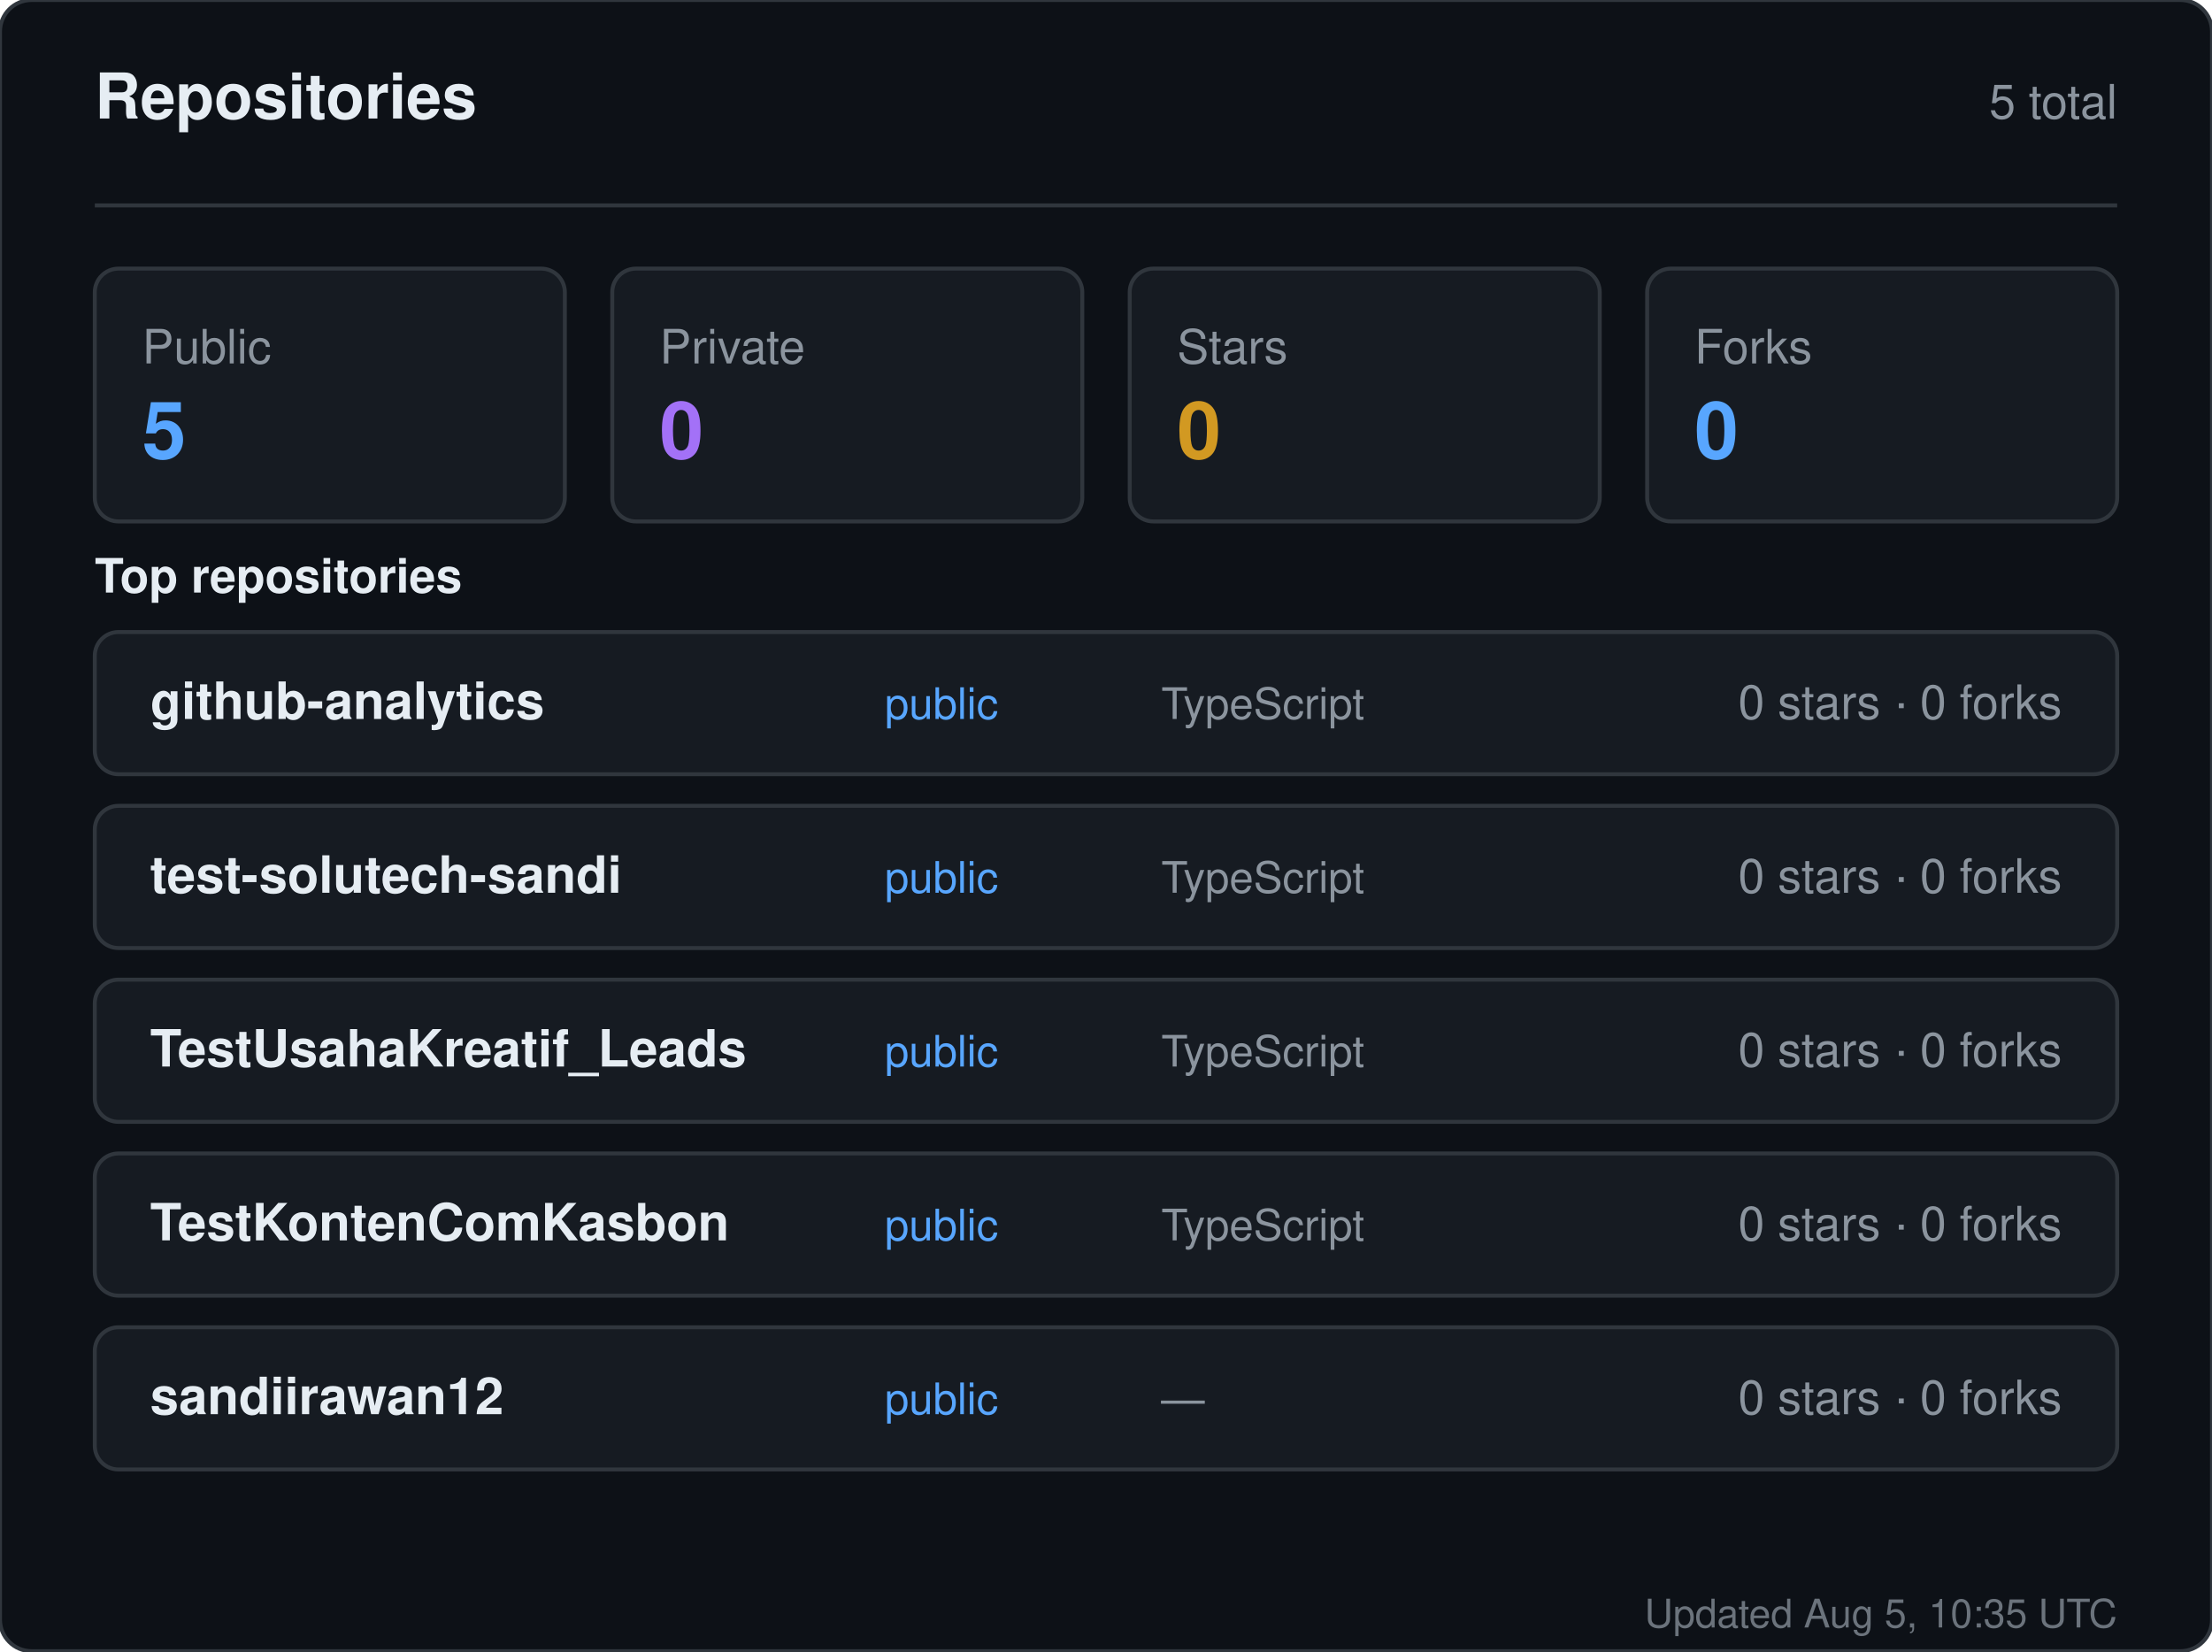
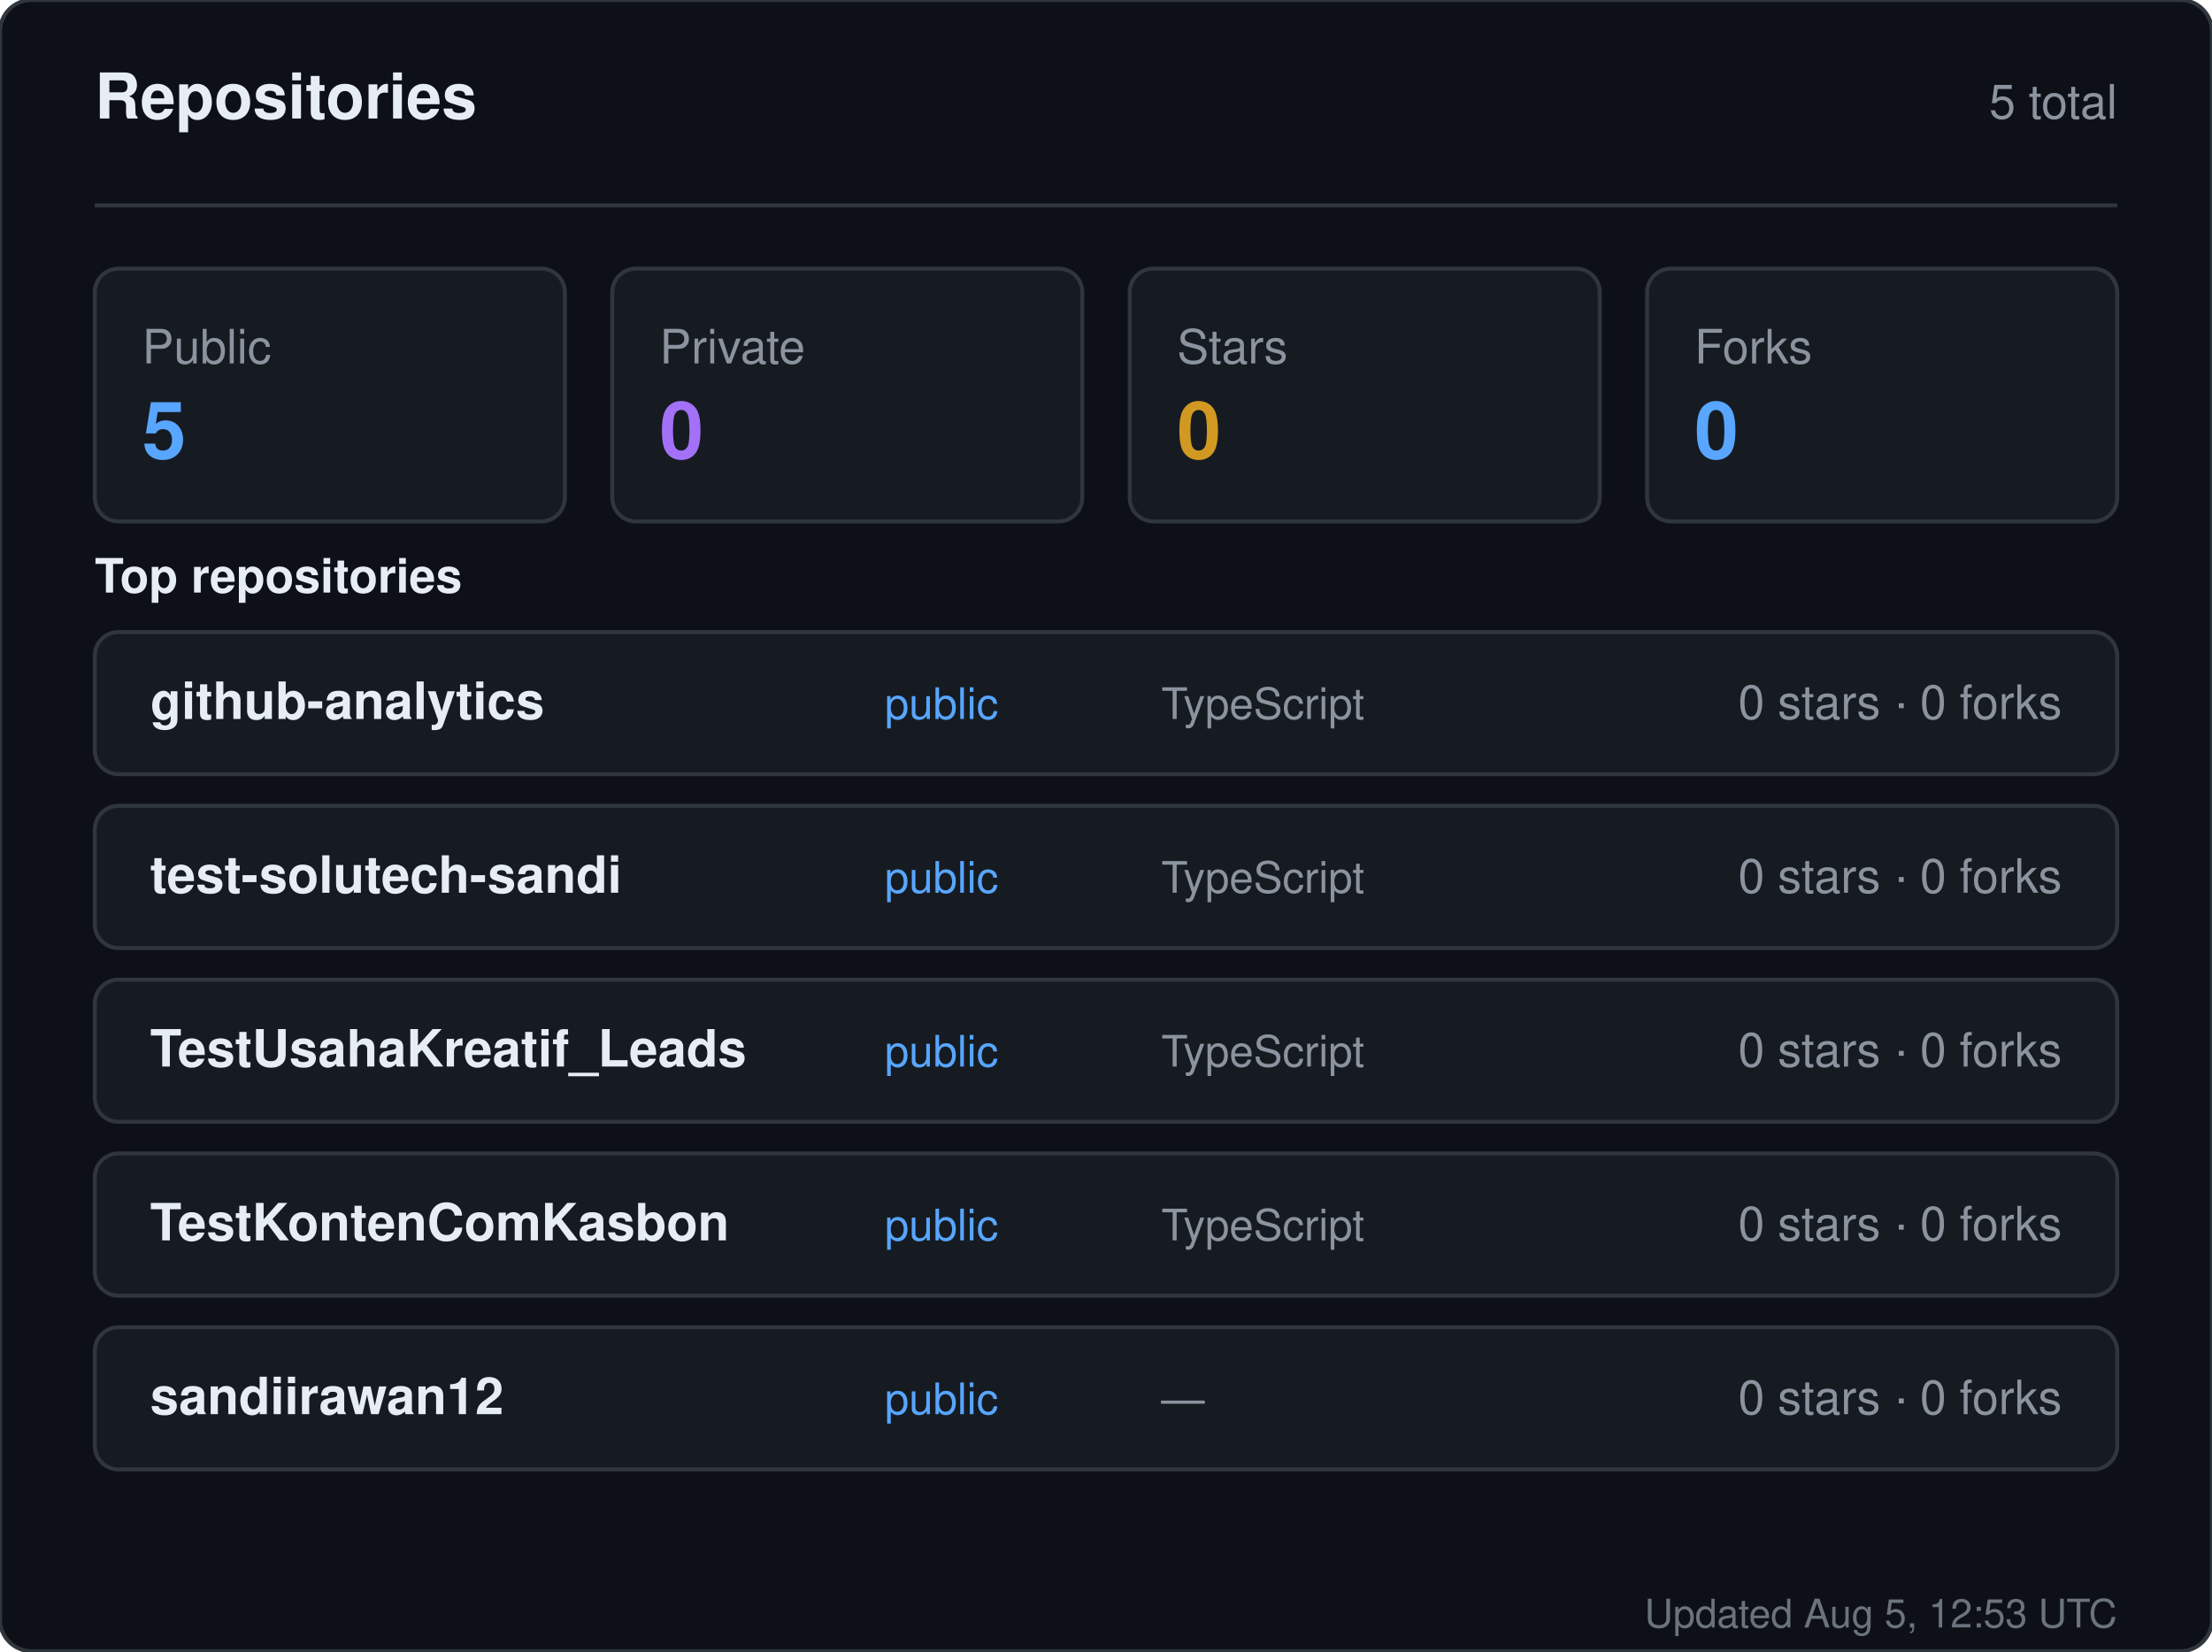
<svg xmlns="http://www.w3.org/2000/svg" width="560" height="418" viewBox="0 0 560 418" role="img" aria-label="Repositories for sandiirawan12">
  <rect width="560" height="418" rx="8" fill="#0d1117" stroke="#30363d" />
  <g font-family="-apple-system, BlinkMacSystemFont, Segoe UI, Helvetica, Arial, sans-serif">
    <text x="24" y="30" fill="#e6edf3" font-size="16" font-weight="700">Repositories</text>
    <text x="536" y="30" fill="#8b949e" font-size="12" text-anchor="end">5 total</text>
    <line x1="24" y1="52" x2="536" y2="52" stroke="#30363d" />
    <rect x="24" y="68" width="119" height="64" rx="6" fill="#161b22" stroke="#30363d" />
    <text x="36" y="92" fill="#8b949e" font-size="12">Public</text>
    <text x="36" y="116" fill="#58a6ff" font-size="20" font-weight="700">5</text>
    <rect x="155" y="68" width="119" height="64" rx="6" fill="#161b22" stroke="#30363d" />
    <text x="167" y="92" fill="#8b949e" font-size="12">Private</text>
    <text x="167" y="116" fill="#a371f7" font-size="20" font-weight="700">0</text>
    <rect x="286" y="68" width="119" height="64" rx="6" fill="#161b22" stroke="#30363d" />
    <text x="298" y="92" fill="#8b949e" font-size="12">Stars</text>
    <text x="298" y="116" fill="#d29922" font-size="20" font-weight="700">0</text>
    <rect x="417" y="68" width="119" height="64" rx="6" fill="#161b22" stroke="#30363d" />
    <text x="429" y="92" fill="#8b949e" font-size="12">Forks</text>
    <text x="429" y="116" fill="#58a6ff" font-size="20" font-weight="700">0</text>
    <text x="24" y="150" fill="#e6edf3" font-size="12" font-weight="600">Top repositories</text>
    <rect x="24" y="160" width="512" height="36" rx="6" fill="#161b22" stroke="#30363d" />
    <text x="38" y="182" fill="#e6edf3" font-size="13" font-weight="600">github-analytics</text>
    <text x="224" y="182" fill="#58a6ff" font-size="11">public</text>
    <text x="294" y="182" fill="#8b949e" font-size="11">TypeScript</text>
    <text x="522" y="182" fill="#8b949e" font-size="12" text-anchor="end">0 stars · 0 forks</text>
    <rect x="24" y="204" width="512" height="36" rx="6" fill="#161b22" stroke="#30363d" />
    <text x="38" y="226" fill="#e6edf3" font-size="13" font-weight="600">test-solutech-sandi</text>
    <text x="224" y="226" fill="#58a6ff" font-size="11">public</text>
    <text x="294" y="226" fill="#8b949e" font-size="11">TypeScript</text>
    <text x="522" y="226" fill="#8b949e" font-size="12" text-anchor="end">0 stars · 0 forks</text>
    <rect x="24" y="248" width="512" height="36" rx="6" fill="#161b22" stroke="#30363d" />
    <text x="38" y="270" fill="#e6edf3" font-size="13" font-weight="600">TestUsahaKreatif_Leads</text>
    <text x="224" y="270" fill="#58a6ff" font-size="11">public</text>
    <text x="294" y="270" fill="#8b949e" font-size="11">TypeScript</text>
    <text x="522" y="270" fill="#8b949e" font-size="12" text-anchor="end">0 stars · 0 forks</text>
    <rect x="24" y="292" width="512" height="36" rx="6" fill="#161b22" stroke="#30363d" />
    <text x="38" y="314" fill="#e6edf3" font-size="13" font-weight="600">TestKontenComKasbon</text>
    <text x="224" y="314" fill="#58a6ff" font-size="11">public</text>
    <text x="294" y="314" fill="#8b949e" font-size="11">TypeScript</text>
    <text x="522" y="314" fill="#8b949e" font-size="12" text-anchor="end">0 stars · 0 forks</text>
    <rect x="24" y="336" width="512" height="36" rx="6" fill="#161b22" stroke="#30363d" />
    <text x="38" y="358" fill="#e6edf3" font-size="13" font-weight="600">sandiirawan12</text>
    <text x="224" y="358" fill="#58a6ff" font-size="11">public</text>
    <text x="294" y="358" fill="#8b949e" font-size="11">—</text>
    <text x="522" y="358" fill="#8b949e" font-size="12" text-anchor="end">0 stars · 0 forks</text>
-     <text x="536" y="412" fill="#8b949e" font-size="10" text-anchor="end" opacity="0.75">Updated Aug 5, 10:35 UTC</text>
+     <text x="536" y="412" fill="#8b949e" font-size="10" text-anchor="end" opacity="0.75">Updated Aug 5, 12:53 UTC</text>
  </g>
</svg>
